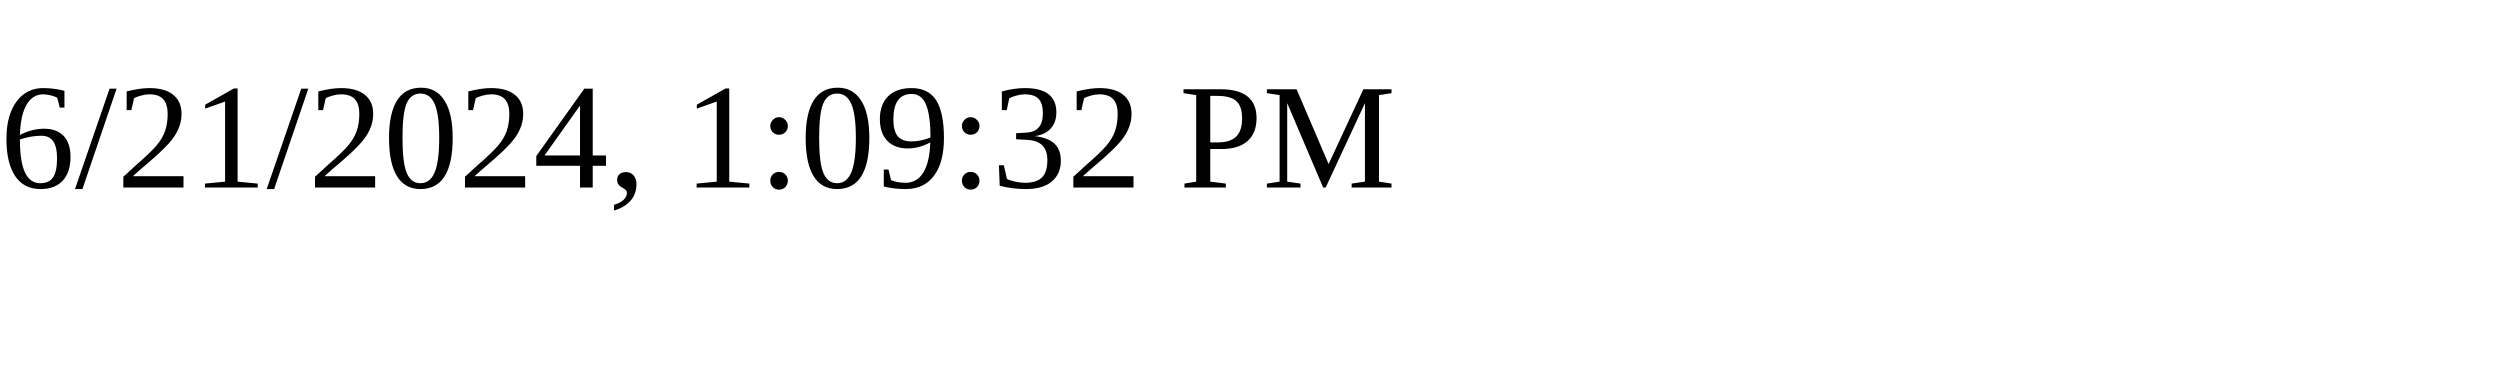
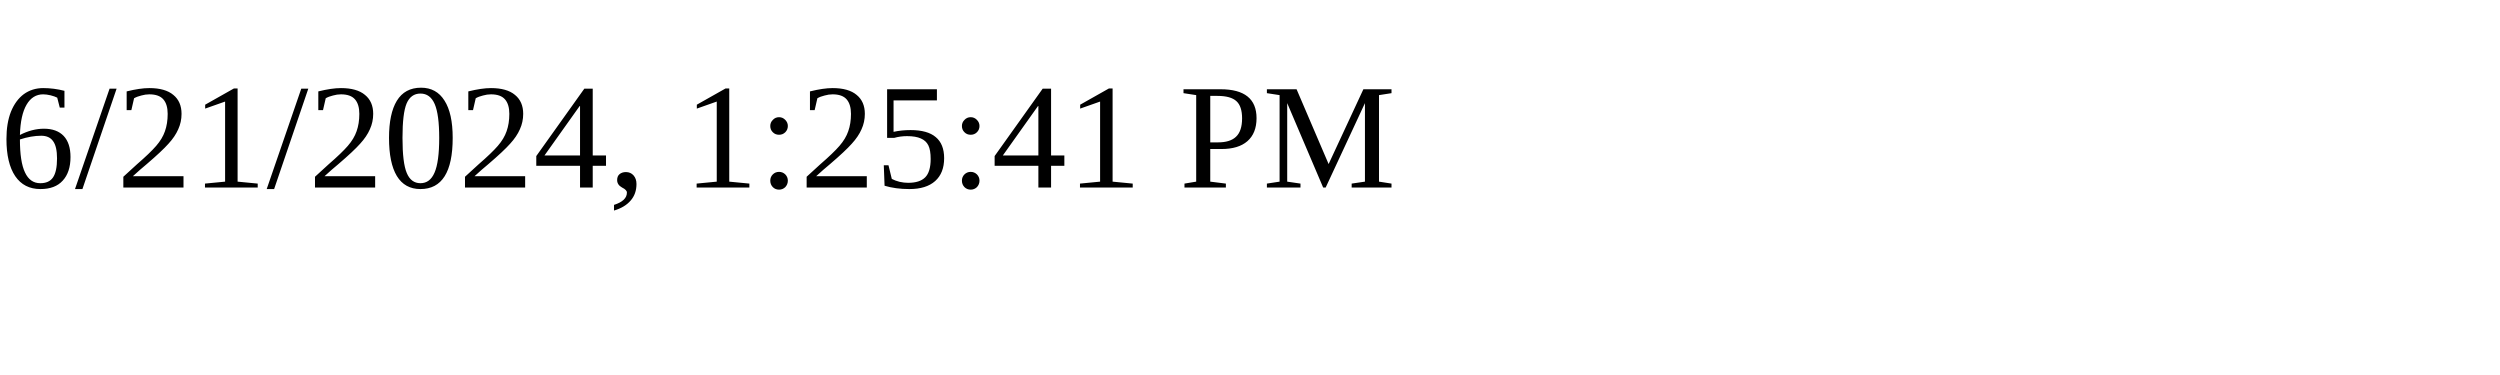
<svg xmlns="http://www.w3.org/2000/svg" height="30" width="200">
-   <text x="0" y="15">6/21/2024, 1:09:32 PM</text>
+   <text x="0" y="15">6/21/2024, 1:25:41 PM</text>
</svg>
